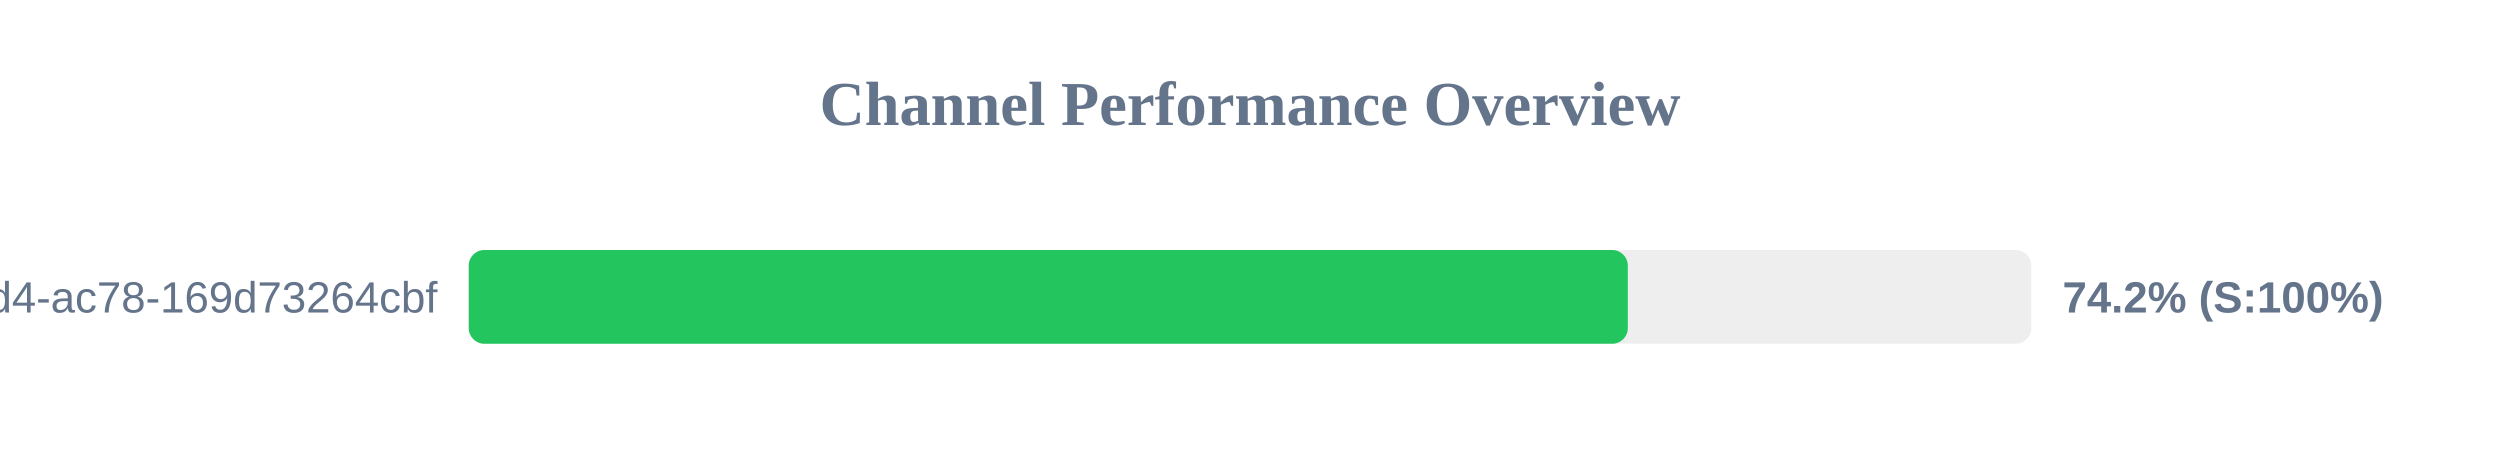
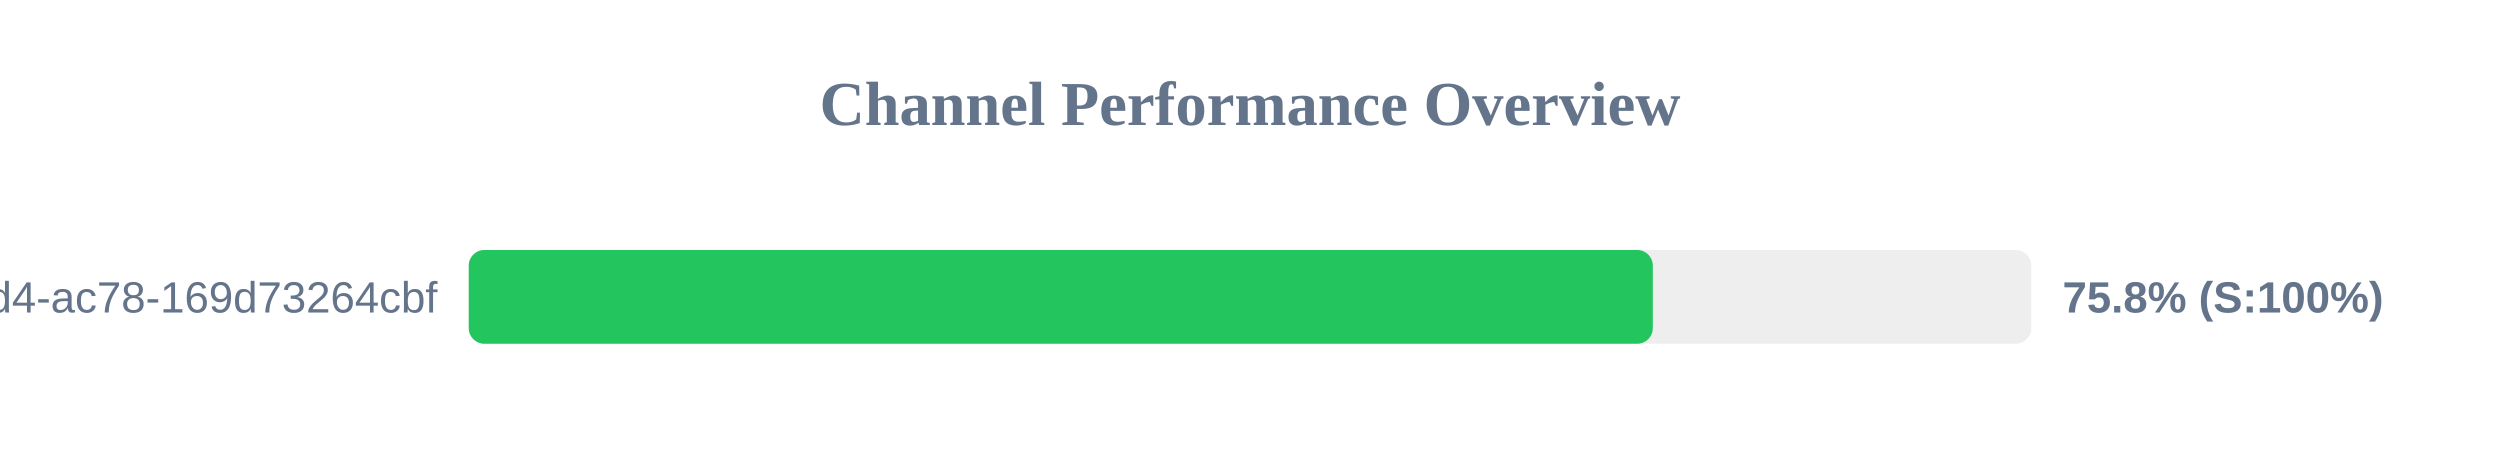
<svg xmlns="http://www.w3.org/2000/svg" width="800" height="150" version="1.1">
  <style>
        .row { font: 14px Arial; fill: #64748b; }
        .score { font: bold 14px Arial; fill: #64748b; }
    </style>
  <text x="400" y="40" text-anchor="middle" font-size="20px" font-weight="bold" fill="#64748b">Channel Performance Overview</text>
  <rect x="150" y="80" width="500" height="30" fill="#eee" rx="5" />
-   <rect x="150" y="80" width="370.9" height="30" fill="#22c55e" rx="5" />
+   <rect x="150" y="80" width="378.9" height="30" fill="#22c55e" rx="5" />
  <text x="140" y="100" text-anchor="end" class="row">?uuid=48c2c901-72e6-46d4-ac78-169d73264cbf</text>
-   <text x="660" y="100" text-anchor="start" class="score">74.2% (S:100%)</text>
+   <text x="660" y="100" text-anchor="start" class="score">75.8% (S:100%)</text>
</svg>
